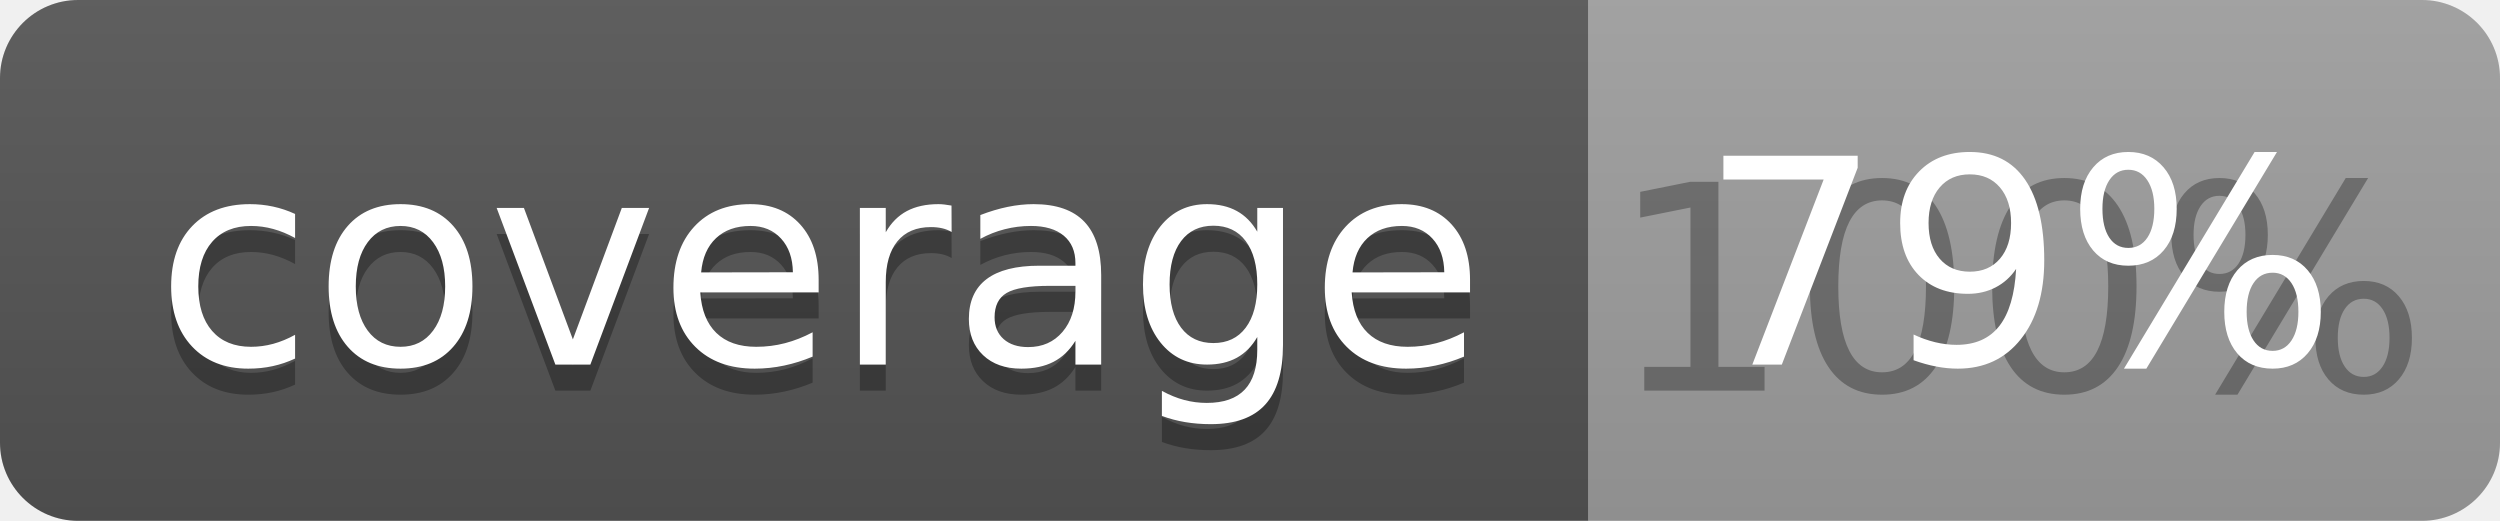
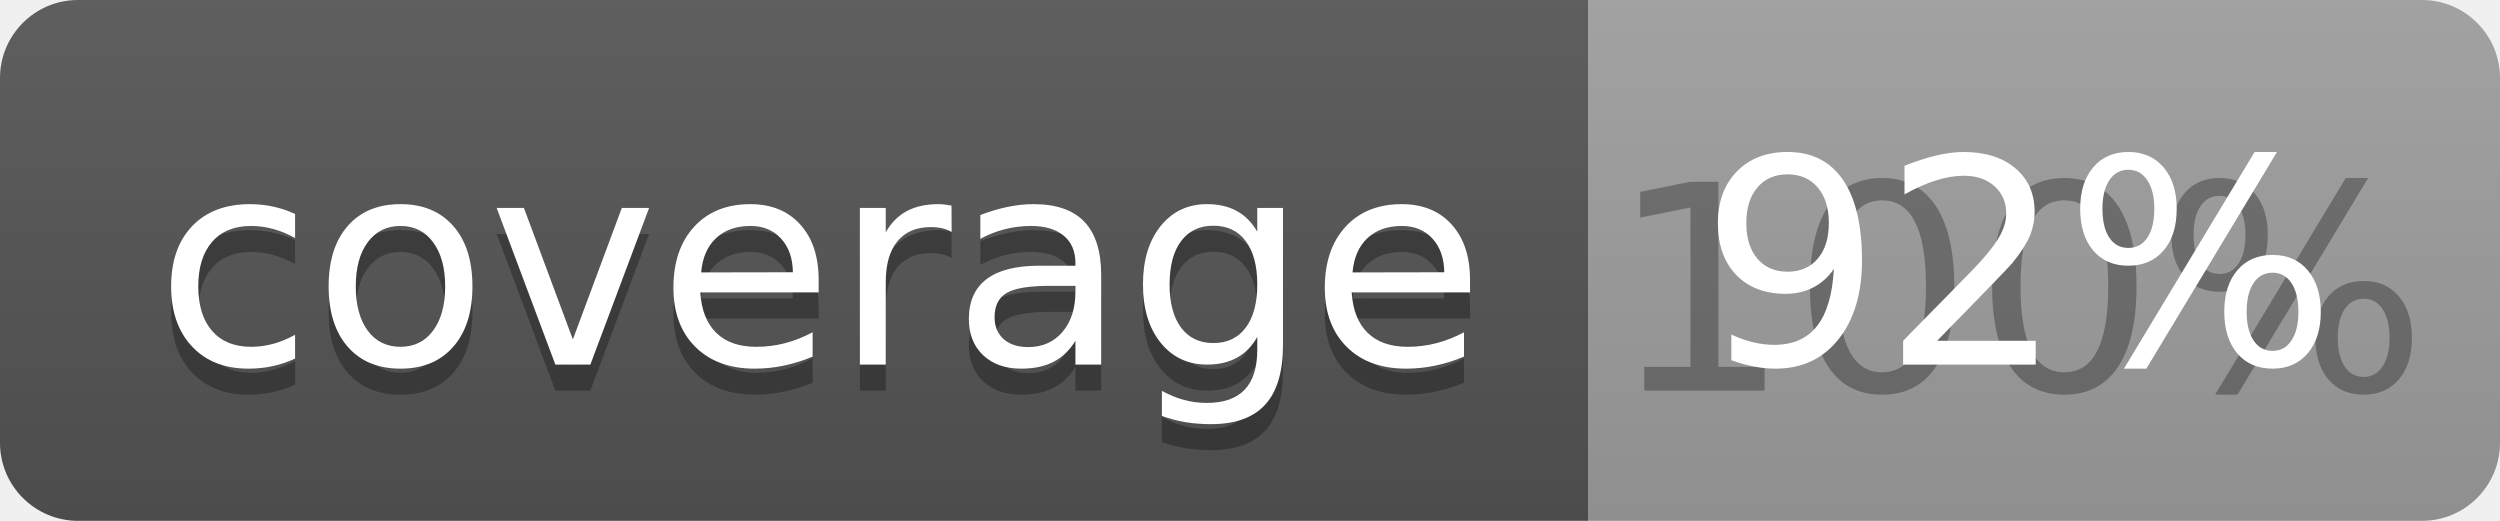
<svg xmlns="http://www.w3.org/2000/svg" width="96" height="20">
  <linearGradient id="b" x2="0" y2="100%">
    <stop offset="0" stop-color="#bbb" stop-opacity=".1" />
    <stop offset="1" stop-opacity=".1" />
  </linearGradient>
  <clipPath id="a">
    <rect width="96" height="20" rx="3" fill="#fff" />
  </clipPath>
  <g clip-path="url(#a)">
    <path fill="#555" d="M0 0h61v20H0z" />
    <path fill="#9F9F9F" d="M61 0h35v20H61z" />
    <path fill="url(#b)" d="M0 0h96v20H0z" />
  </g>
  <g fill="#fff" text-anchor="middle" font-family="DejaVu Sans,Verdana,Geneva,sans-serif" font-size="110">
    <text x="315" y="150" fill="#010101" fill-opacity=".3" transform="scale(.1)" textLength="510">coverage</text>
    <text x="315" y="140" transform="scale(.1)" textLength="510">coverage</text>
    <text x="775" y="150" fill="#010101" fill-opacity=".3" transform="scale(.1)" textLength="250">100%</text>
-     <text x="775" y="140" transform="scale(.1)" textLength="250">79%</text>
+     <text x="775" y="140" transform="scale(.1)" textLength="250">92%</text>
  </g>
</svg>
